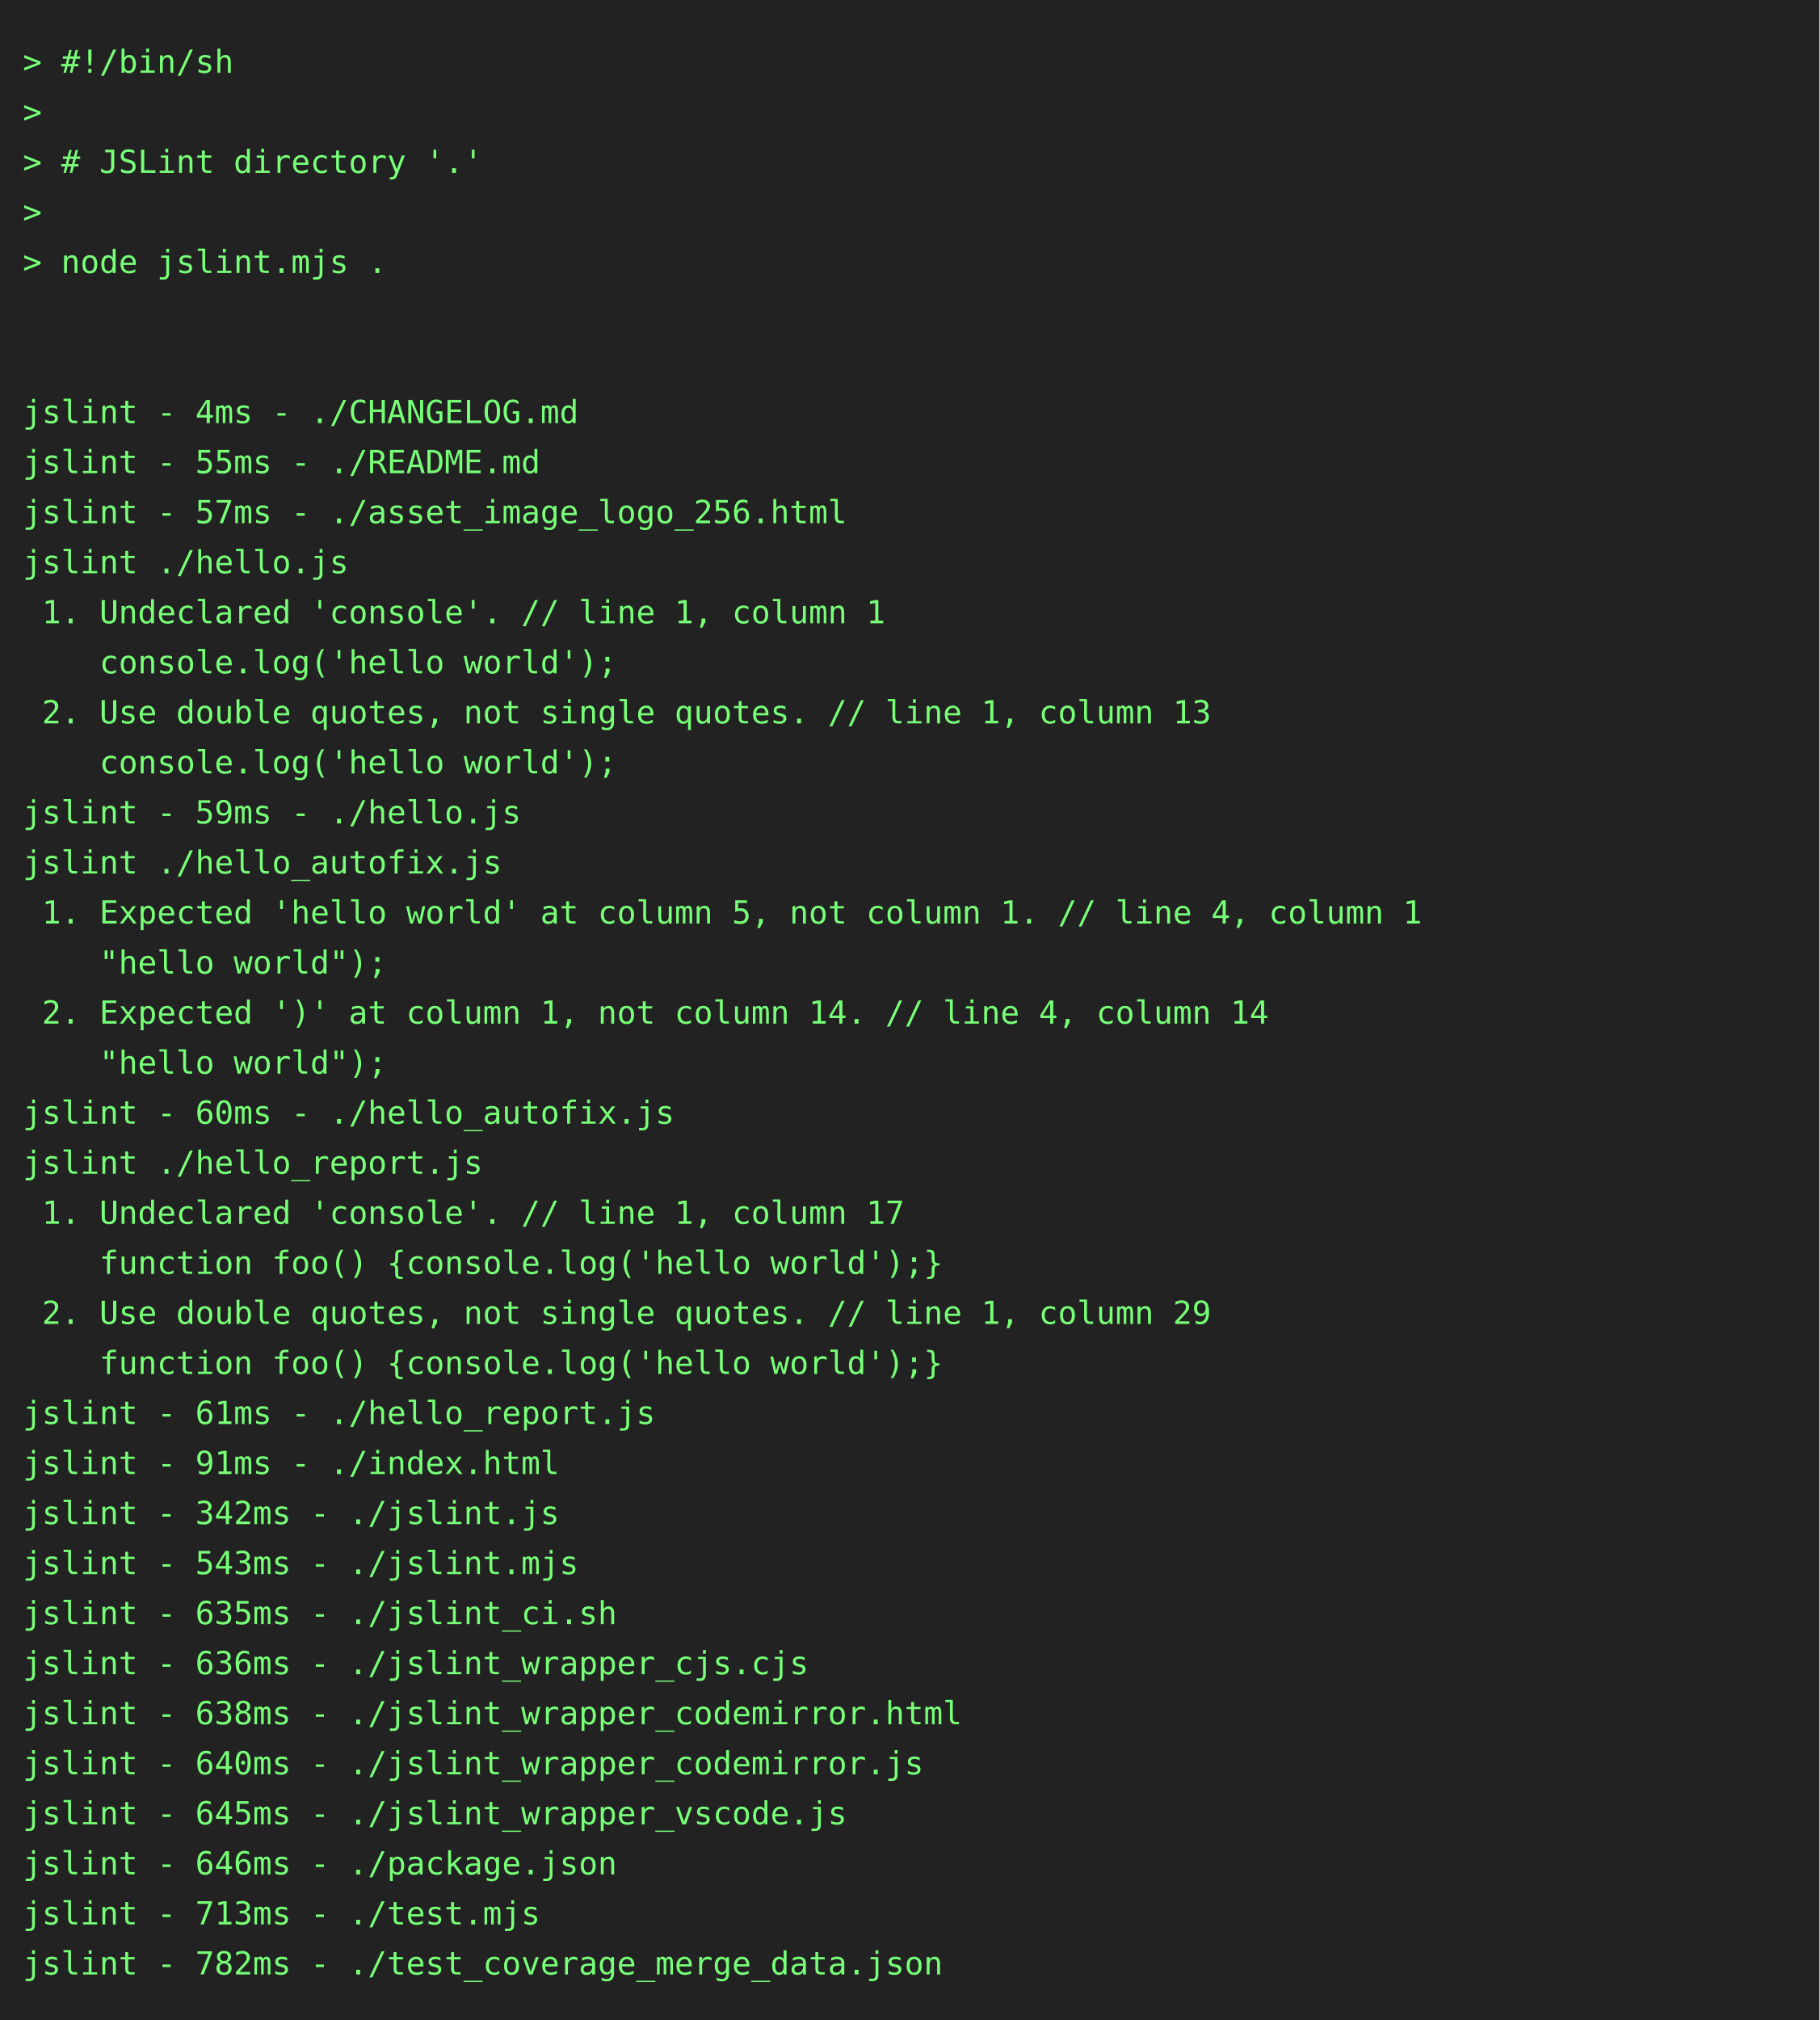
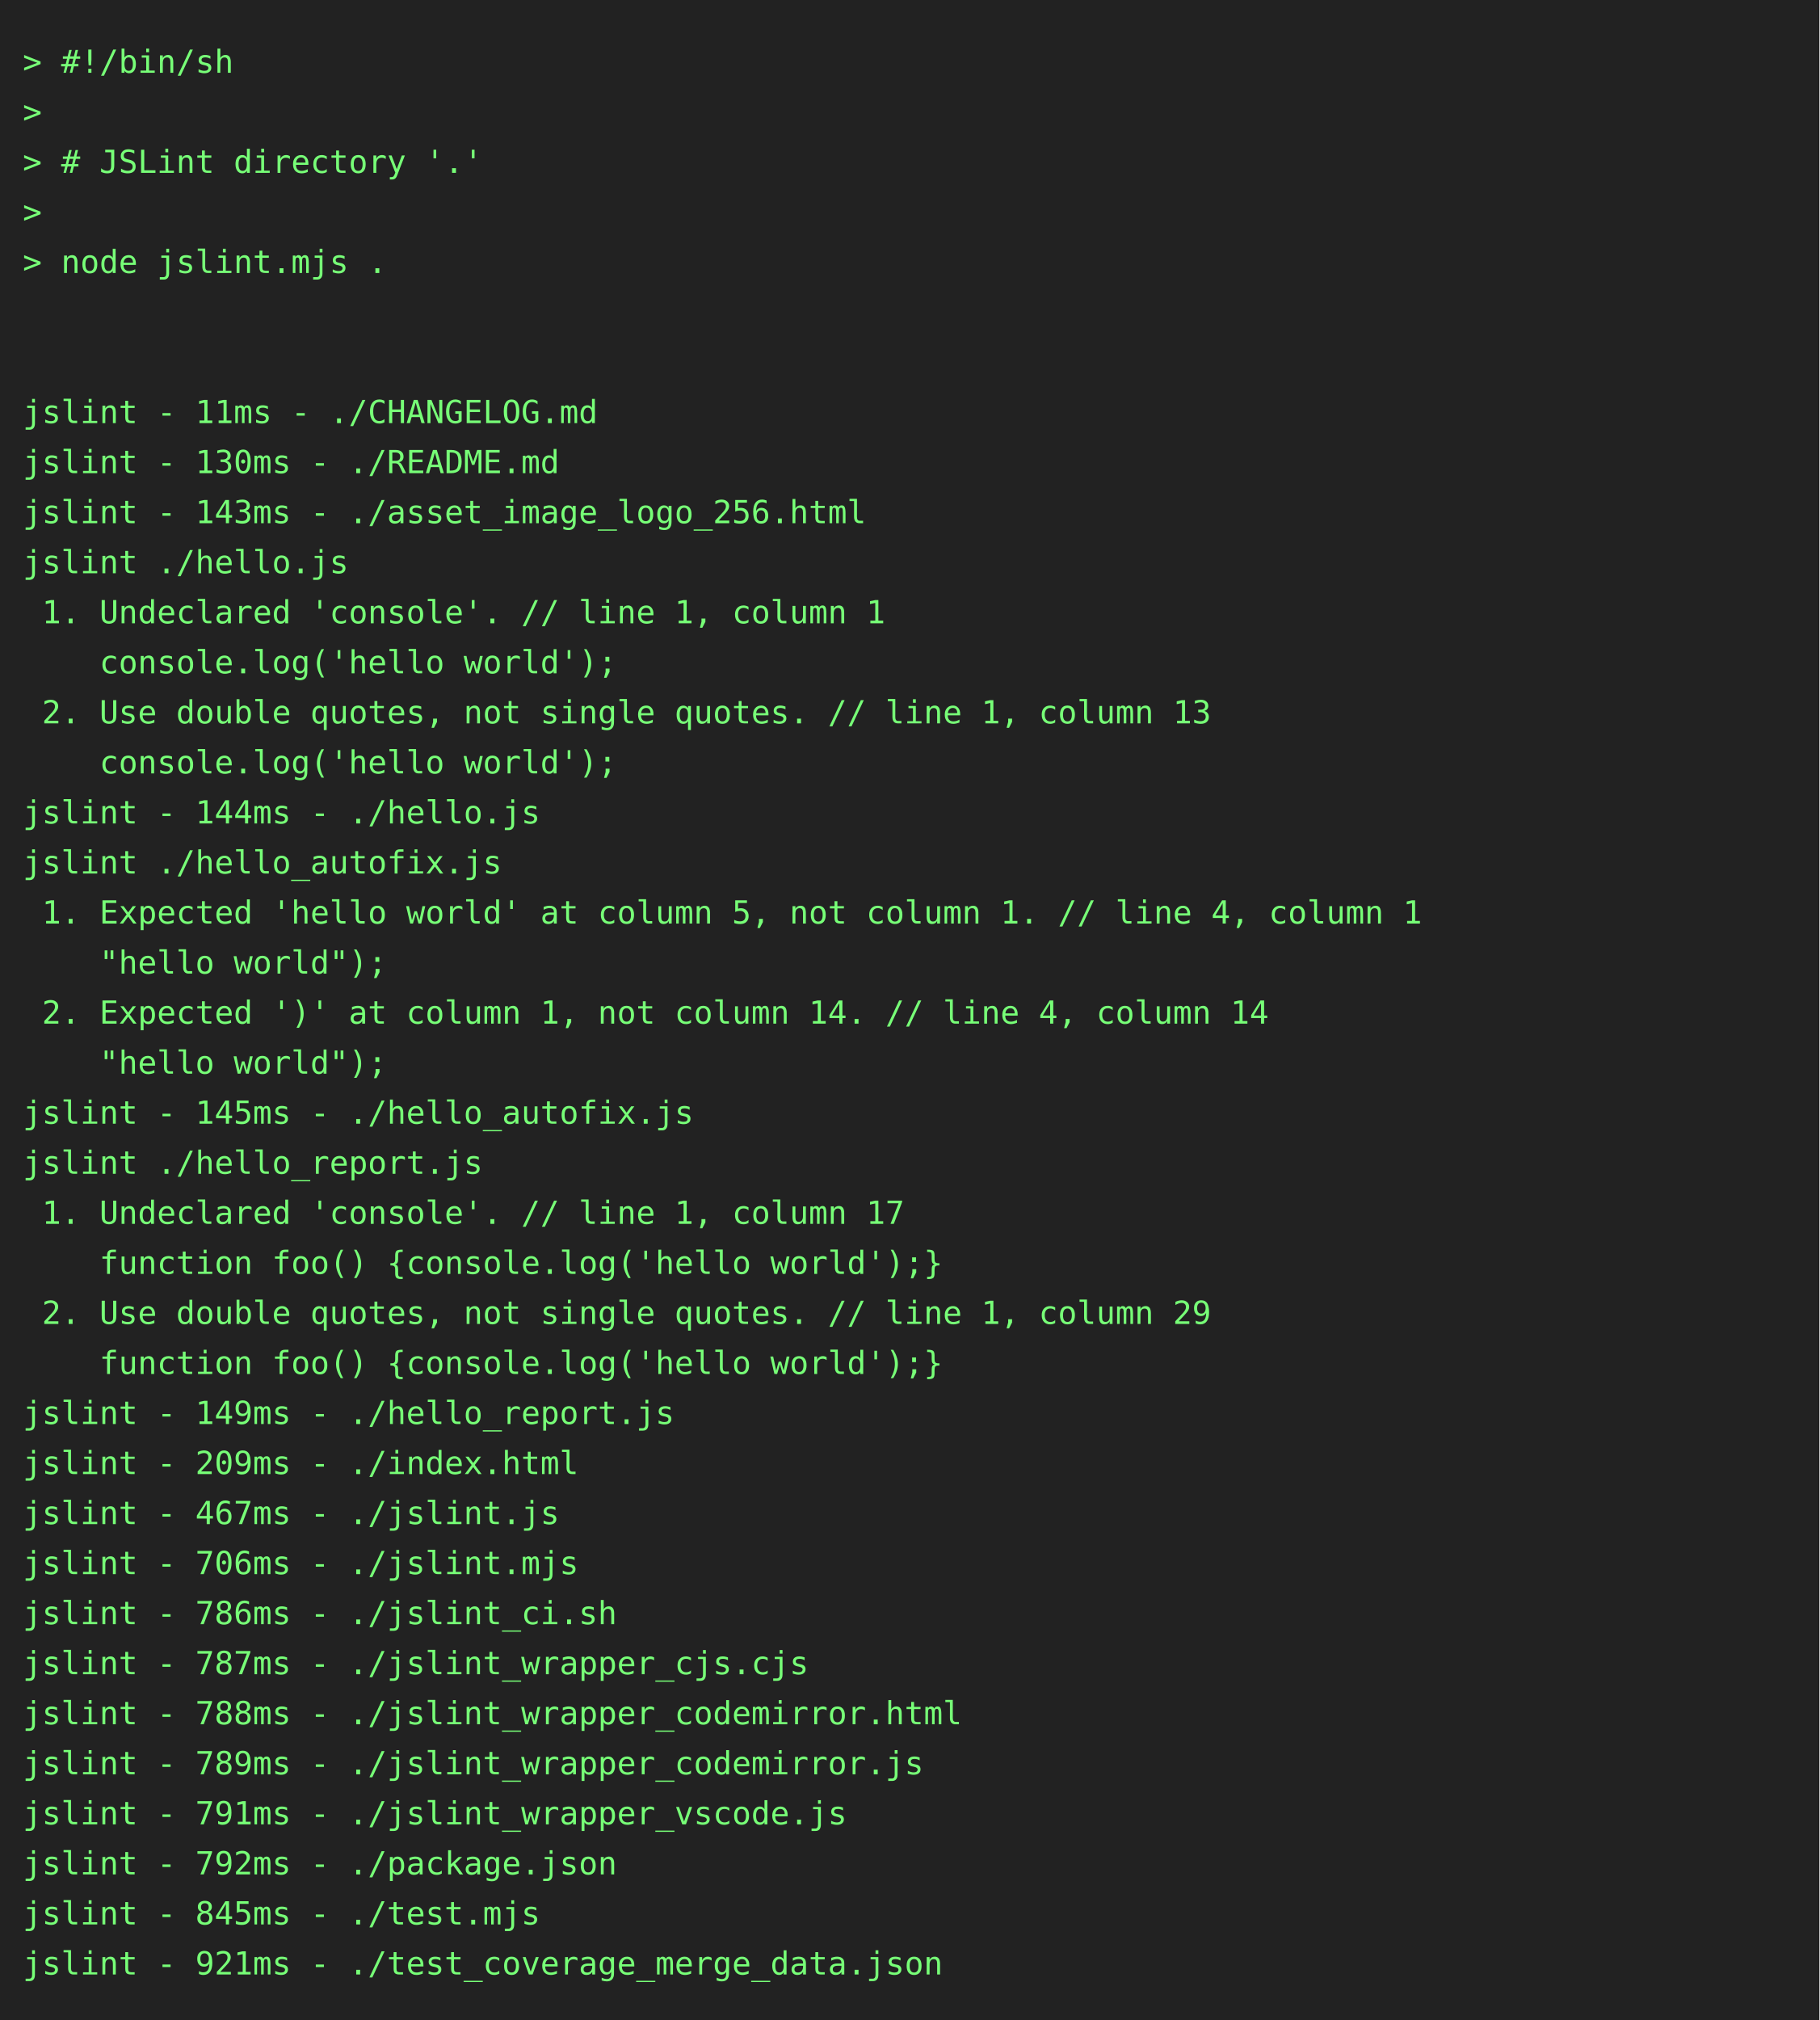
<svg xmlns="http://www.w3.org/2000/svg" height="888" width="800">
  <rect height="888" fill="#222" width="800" />
  <text fill="#7f7" font-family="consolas, menlo, monospace" font-size="14" xml:space="preserve">
    <tspan lengthAdjust="spacingAndGlyphs" textLength="768" x="10" y="32">&gt; #!/bin/sh                                                                                      </tspan>
    <tspan lengthAdjust="spacingAndGlyphs" textLength="768" x="10" y="54">&gt;                                                                                                </tspan>
    <tspan lengthAdjust="spacingAndGlyphs" textLength="768" x="10" y="76">&gt; # JSLint directory '.'                                                                         </tspan>
    <tspan lengthAdjust="spacingAndGlyphs" textLength="768" x="10" y="98">&gt;                                                                                                </tspan>
    <tspan lengthAdjust="spacingAndGlyphs" textLength="768" x="10" y="120">&gt; node jslint.mjs .                                                                              </tspan>
    <tspan lengthAdjust="spacingAndGlyphs" textLength="768" x="10" y="142">                                                                                                 </tspan>
    <tspan lengthAdjust="spacingAndGlyphs" textLength="768" x="10" y="164">                                                                                                 </tspan>
-     <tspan lengthAdjust="spacingAndGlyphs" textLength="768" x="10" y="186">jslint - 4ms - ./CHANGELOG.md                                                                    </tspan>
-     <tspan lengthAdjust="spacingAndGlyphs" textLength="768" x="10" y="208">jslint - 55ms - ./README.md                                                                      </tspan>
-     <tspan lengthAdjust="spacingAndGlyphs" textLength="768" x="10" y="230">jslint - 57ms - ./asset_image_logo_256.html                                                      </tspan>
+     <tspan lengthAdjust="spacingAndGlyphs" textLength="768" x="10" y="186">jslint - 11ms - ./CHANGELOG.md                                                                   </tspan>
+     <tspan lengthAdjust="spacingAndGlyphs" textLength="768" x="10" y="208">jslint - 130ms - ./README.md                                                                     </tspan>
+     <tspan lengthAdjust="spacingAndGlyphs" textLength="768" x="10" y="230">jslint - 143ms - ./asset_image_logo_256.html                                                     </tspan>
    <tspan lengthAdjust="spacingAndGlyphs" textLength="768" x="10" y="252">jslint ./hello.js                                                                                </tspan>
    <tspan lengthAdjust="spacingAndGlyphs" textLength="768" x="10" y="274"> 1. Undeclared 'console'. // line 1, column 1                                                    </tspan>
    <tspan lengthAdjust="spacingAndGlyphs" textLength="768" x="10" y="296">    console.log('hello world');                                                                  </tspan>
    <tspan lengthAdjust="spacingAndGlyphs" textLength="768" x="10" y="318"> 2. Use double quotes, not single quotes. // line 1, column 13                                   </tspan>
    <tspan lengthAdjust="spacingAndGlyphs" textLength="768" x="10" y="340">    console.log('hello world');                                                                  </tspan>
-     <tspan lengthAdjust="spacingAndGlyphs" textLength="768" x="10" y="362">jslint - 59ms - ./hello.js                                                                       </tspan>
+     <tspan lengthAdjust="spacingAndGlyphs" textLength="768" x="10" y="362">jslint - 144ms - ./hello.js                                                                      </tspan>
    <tspan lengthAdjust="spacingAndGlyphs" textLength="768" x="10" y="384">jslint ./hello_autofix.js                                                                        </tspan>
    <tspan lengthAdjust="spacingAndGlyphs" textLength="768" x="10" y="406"> 1. Expected 'hello world' at column 5, not column 1. // line 4, column 1                        </tspan>
    <tspan lengthAdjust="spacingAndGlyphs" textLength="768" x="10" y="428">    "hello world");                                                                              </tspan>
    <tspan lengthAdjust="spacingAndGlyphs" textLength="768" x="10" y="450"> 2. Expected ')' at column 1, not column 14. // line 4, column 14                                </tspan>
    <tspan lengthAdjust="spacingAndGlyphs" textLength="768" x="10" y="472">    "hello world");                                                                              </tspan>
-     <tspan lengthAdjust="spacingAndGlyphs" textLength="768" x="10" y="494">jslint - 60ms - ./hello_autofix.js                                                               </tspan>
+     <tspan lengthAdjust="spacingAndGlyphs" textLength="768" x="10" y="494">jslint - 145ms - ./hello_autofix.js                                                              </tspan>
    <tspan lengthAdjust="spacingAndGlyphs" textLength="768" x="10" y="516">jslint ./hello_report.js                                                                         </tspan>
    <tspan lengthAdjust="spacingAndGlyphs" textLength="768" x="10" y="538"> 1. Undeclared 'console'. // line 1, column 17                                                   </tspan>
    <tspan lengthAdjust="spacingAndGlyphs" textLength="768" x="10" y="560">    function foo() {console.log('hello world');}                                                 </tspan>
    <tspan lengthAdjust="spacingAndGlyphs" textLength="768" x="10" y="582"> 2. Use double quotes, not single quotes. // line 1, column 29                                   </tspan>
    <tspan lengthAdjust="spacingAndGlyphs" textLength="768" x="10" y="604">    function foo() {console.log('hello world');}                                                 </tspan>
-     <tspan lengthAdjust="spacingAndGlyphs" textLength="768" x="10" y="626">jslint - 61ms - ./hello_report.js                                                                </tspan>
-     <tspan lengthAdjust="spacingAndGlyphs" textLength="768" x="10" y="648">jslint - 91ms - ./index.html                                                                     </tspan>
-     <tspan lengthAdjust="spacingAndGlyphs" textLength="768" x="10" y="670">jslint - 342ms - ./jslint.js                                                                     </tspan>
-     <tspan lengthAdjust="spacingAndGlyphs" textLength="768" x="10" y="692">jslint - 543ms - ./jslint.mjs                                                                    </tspan>
-     <tspan lengthAdjust="spacingAndGlyphs" textLength="768" x="10" y="714">jslint - 635ms - ./jslint_ci.sh                                                                  </tspan>
-     <tspan lengthAdjust="spacingAndGlyphs" textLength="768" x="10" y="736">jslint - 636ms - ./jslint_wrapper_cjs.cjs                                                        </tspan>
-     <tspan lengthAdjust="spacingAndGlyphs" textLength="768" x="10" y="758">jslint - 638ms - ./jslint_wrapper_codemirror.html                                                </tspan>
-     <tspan lengthAdjust="spacingAndGlyphs" textLength="768" x="10" y="780">jslint - 640ms - ./jslint_wrapper_codemirror.js                                                  </tspan>
-     <tspan lengthAdjust="spacingAndGlyphs" textLength="768" x="10" y="802">jslint - 645ms - ./jslint_wrapper_vscode.js                                                      </tspan>
-     <tspan lengthAdjust="spacingAndGlyphs" textLength="768" x="10" y="824">jslint - 646ms - ./package.json                                                                  </tspan>
-     <tspan lengthAdjust="spacingAndGlyphs" textLength="768" x="10" y="846">jslint - 713ms - ./test.mjs                                                                      </tspan>
-     <tspan lengthAdjust="spacingAndGlyphs" textLength="768" x="10" y="868">jslint - 782ms - ./test_coverage_merge_data.json                                                 </tspan>
+     <tspan lengthAdjust="spacingAndGlyphs" textLength="768" x="10" y="626">jslint - 149ms - ./hello_report.js                                                               </tspan>
+     <tspan lengthAdjust="spacingAndGlyphs" textLength="768" x="10" y="648">jslint - 209ms - ./index.html                                                                    </tspan>
+     <tspan lengthAdjust="spacingAndGlyphs" textLength="768" x="10" y="670">jslint - 467ms - ./jslint.js                                                                     </tspan>
+     <tspan lengthAdjust="spacingAndGlyphs" textLength="768" x="10" y="692">jslint - 706ms - ./jslint.mjs                                                                    </tspan>
+     <tspan lengthAdjust="spacingAndGlyphs" textLength="768" x="10" y="714">jslint - 786ms - ./jslint_ci.sh                                                                  </tspan>
+     <tspan lengthAdjust="spacingAndGlyphs" textLength="768" x="10" y="736">jslint - 787ms - ./jslint_wrapper_cjs.cjs                                                        </tspan>
+     <tspan lengthAdjust="spacingAndGlyphs" textLength="768" x="10" y="758">jslint - 788ms - ./jslint_wrapper_codemirror.html                                                </tspan>
+     <tspan lengthAdjust="spacingAndGlyphs" textLength="768" x="10" y="780">jslint - 789ms - ./jslint_wrapper_codemirror.js                                                  </tspan>
+     <tspan lengthAdjust="spacingAndGlyphs" textLength="768" x="10" y="802">jslint - 791ms - ./jslint_wrapper_vscode.js                                                      </tspan>
+     <tspan lengthAdjust="spacingAndGlyphs" textLength="768" x="10" y="824">jslint - 792ms - ./package.json                                                                  </tspan>
+     <tspan lengthAdjust="spacingAndGlyphs" textLength="768" x="10" y="846">jslint - 845ms - ./test.mjs                                                                      </tspan>
+     <tspan lengthAdjust="spacingAndGlyphs" textLength="768" x="10" y="868">jslint - 921ms - ./test_coverage_merge_data.json                                                 </tspan>
  </text>
</svg>
